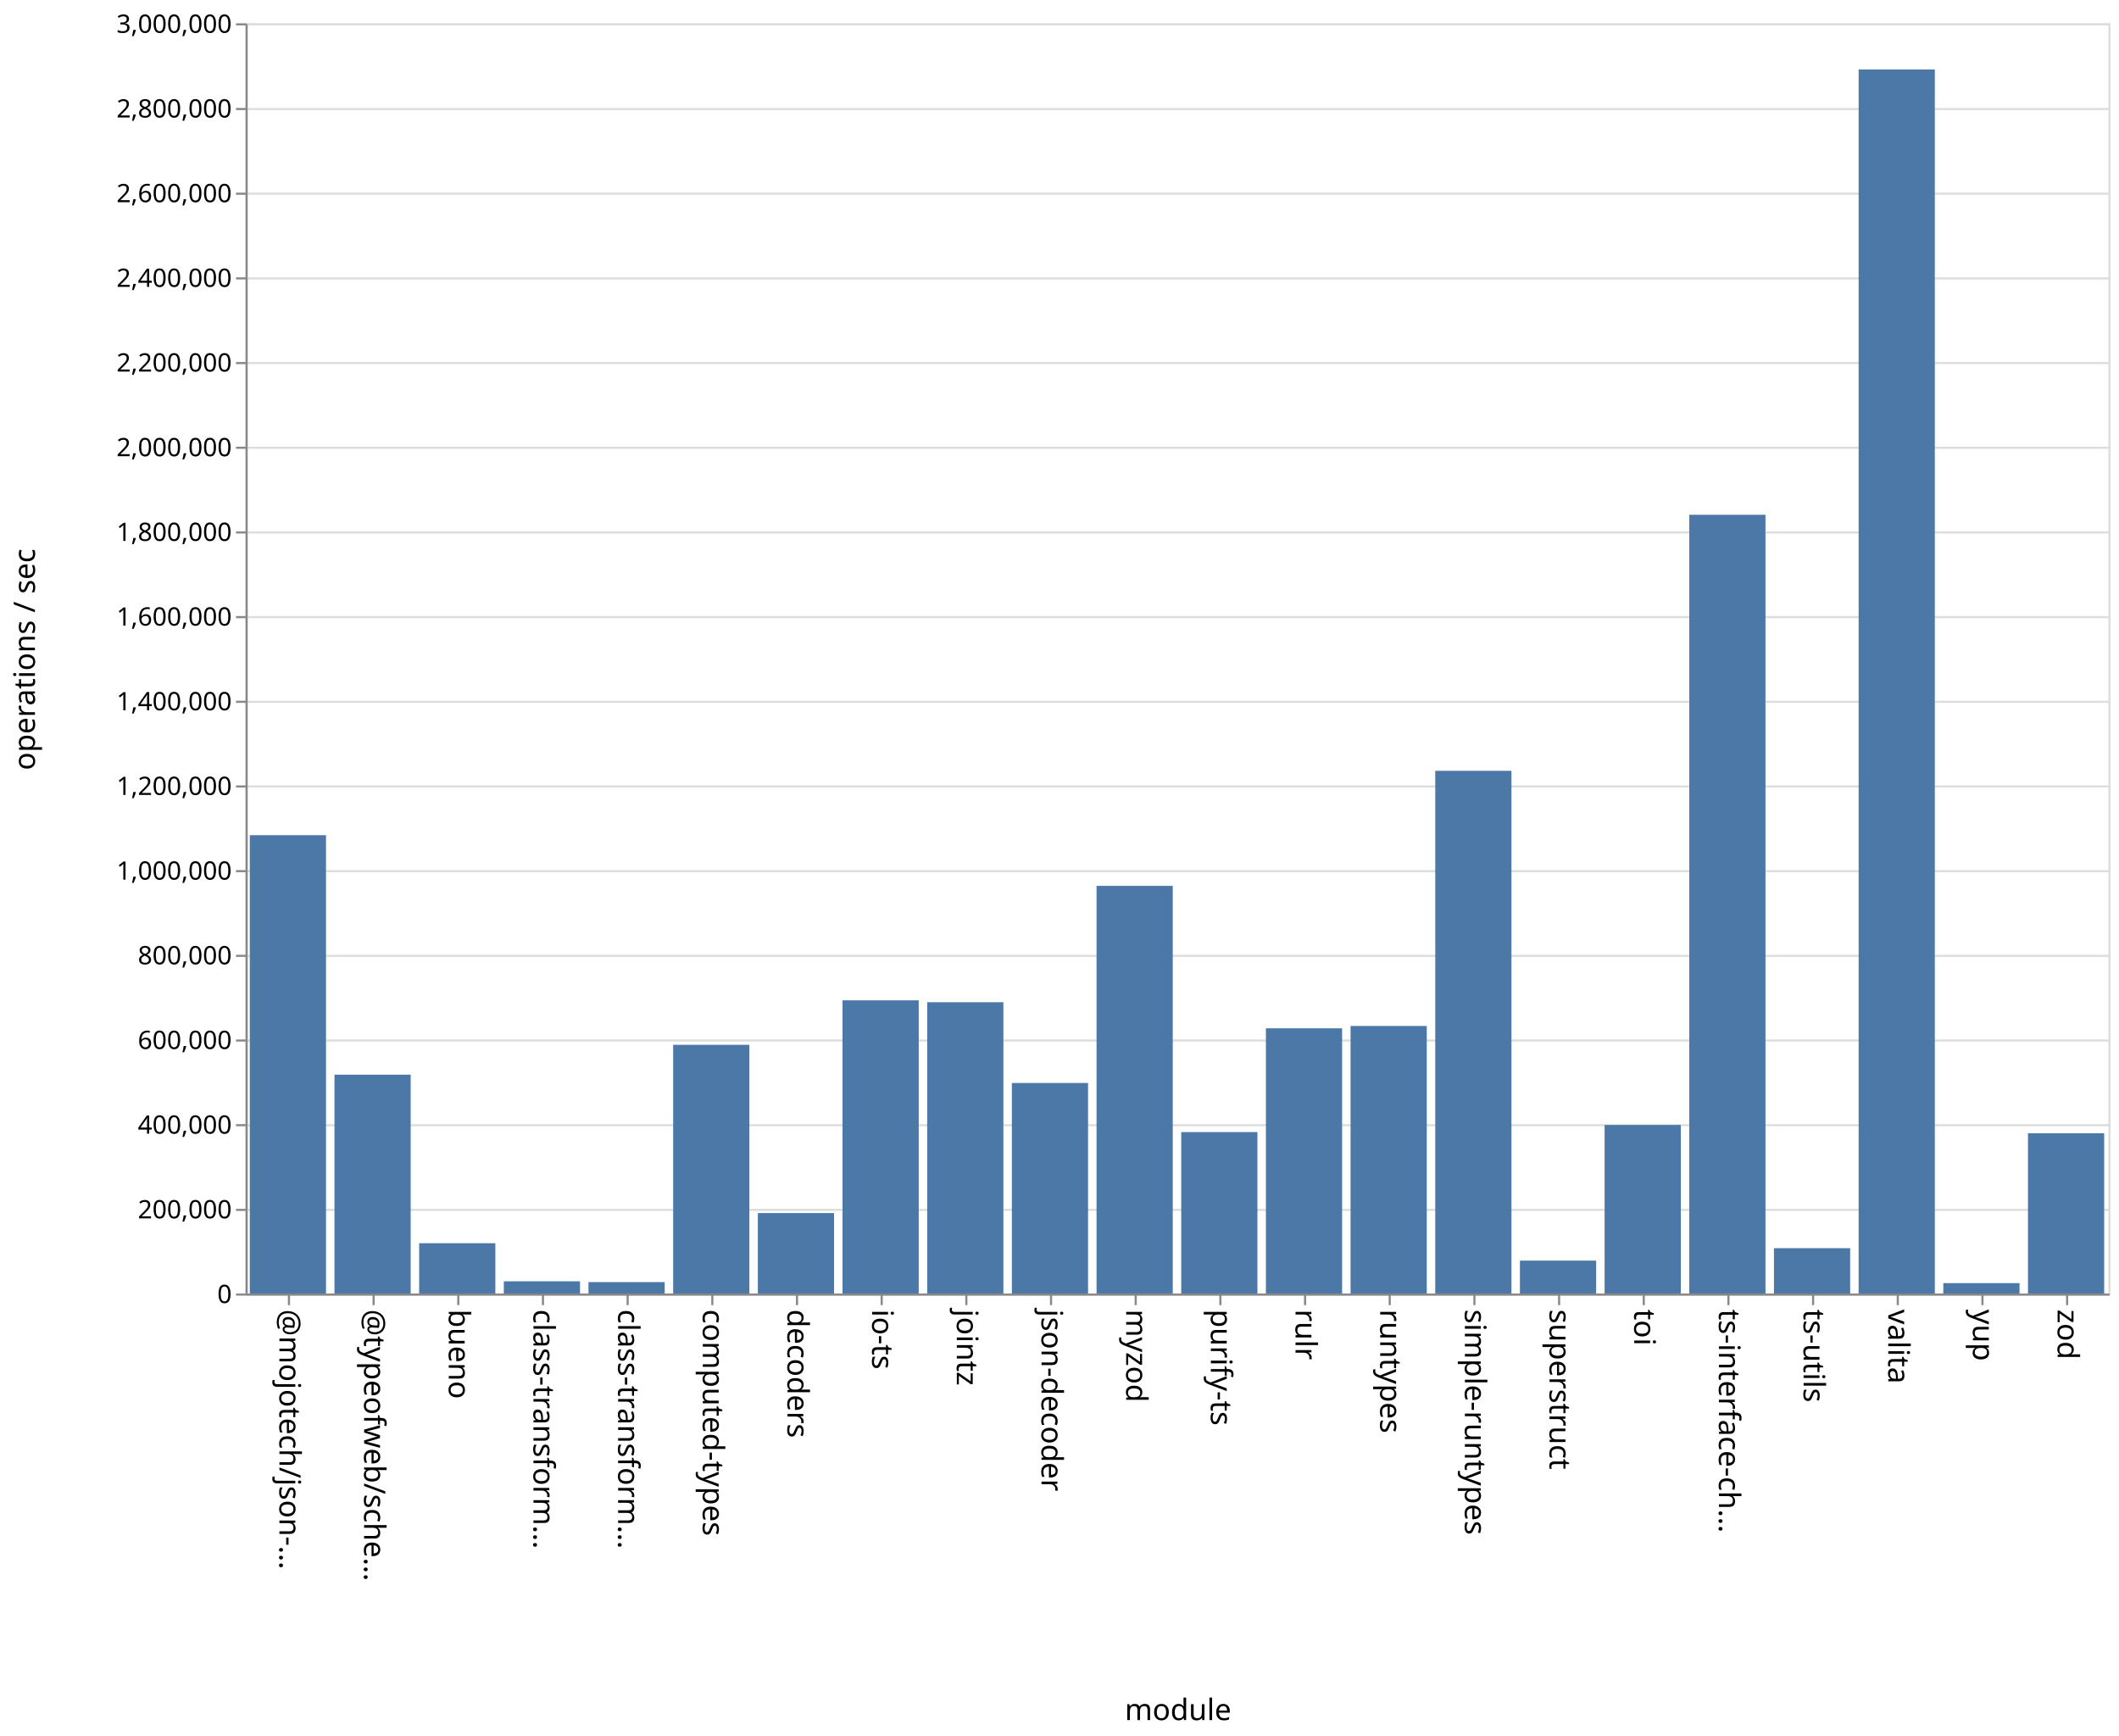
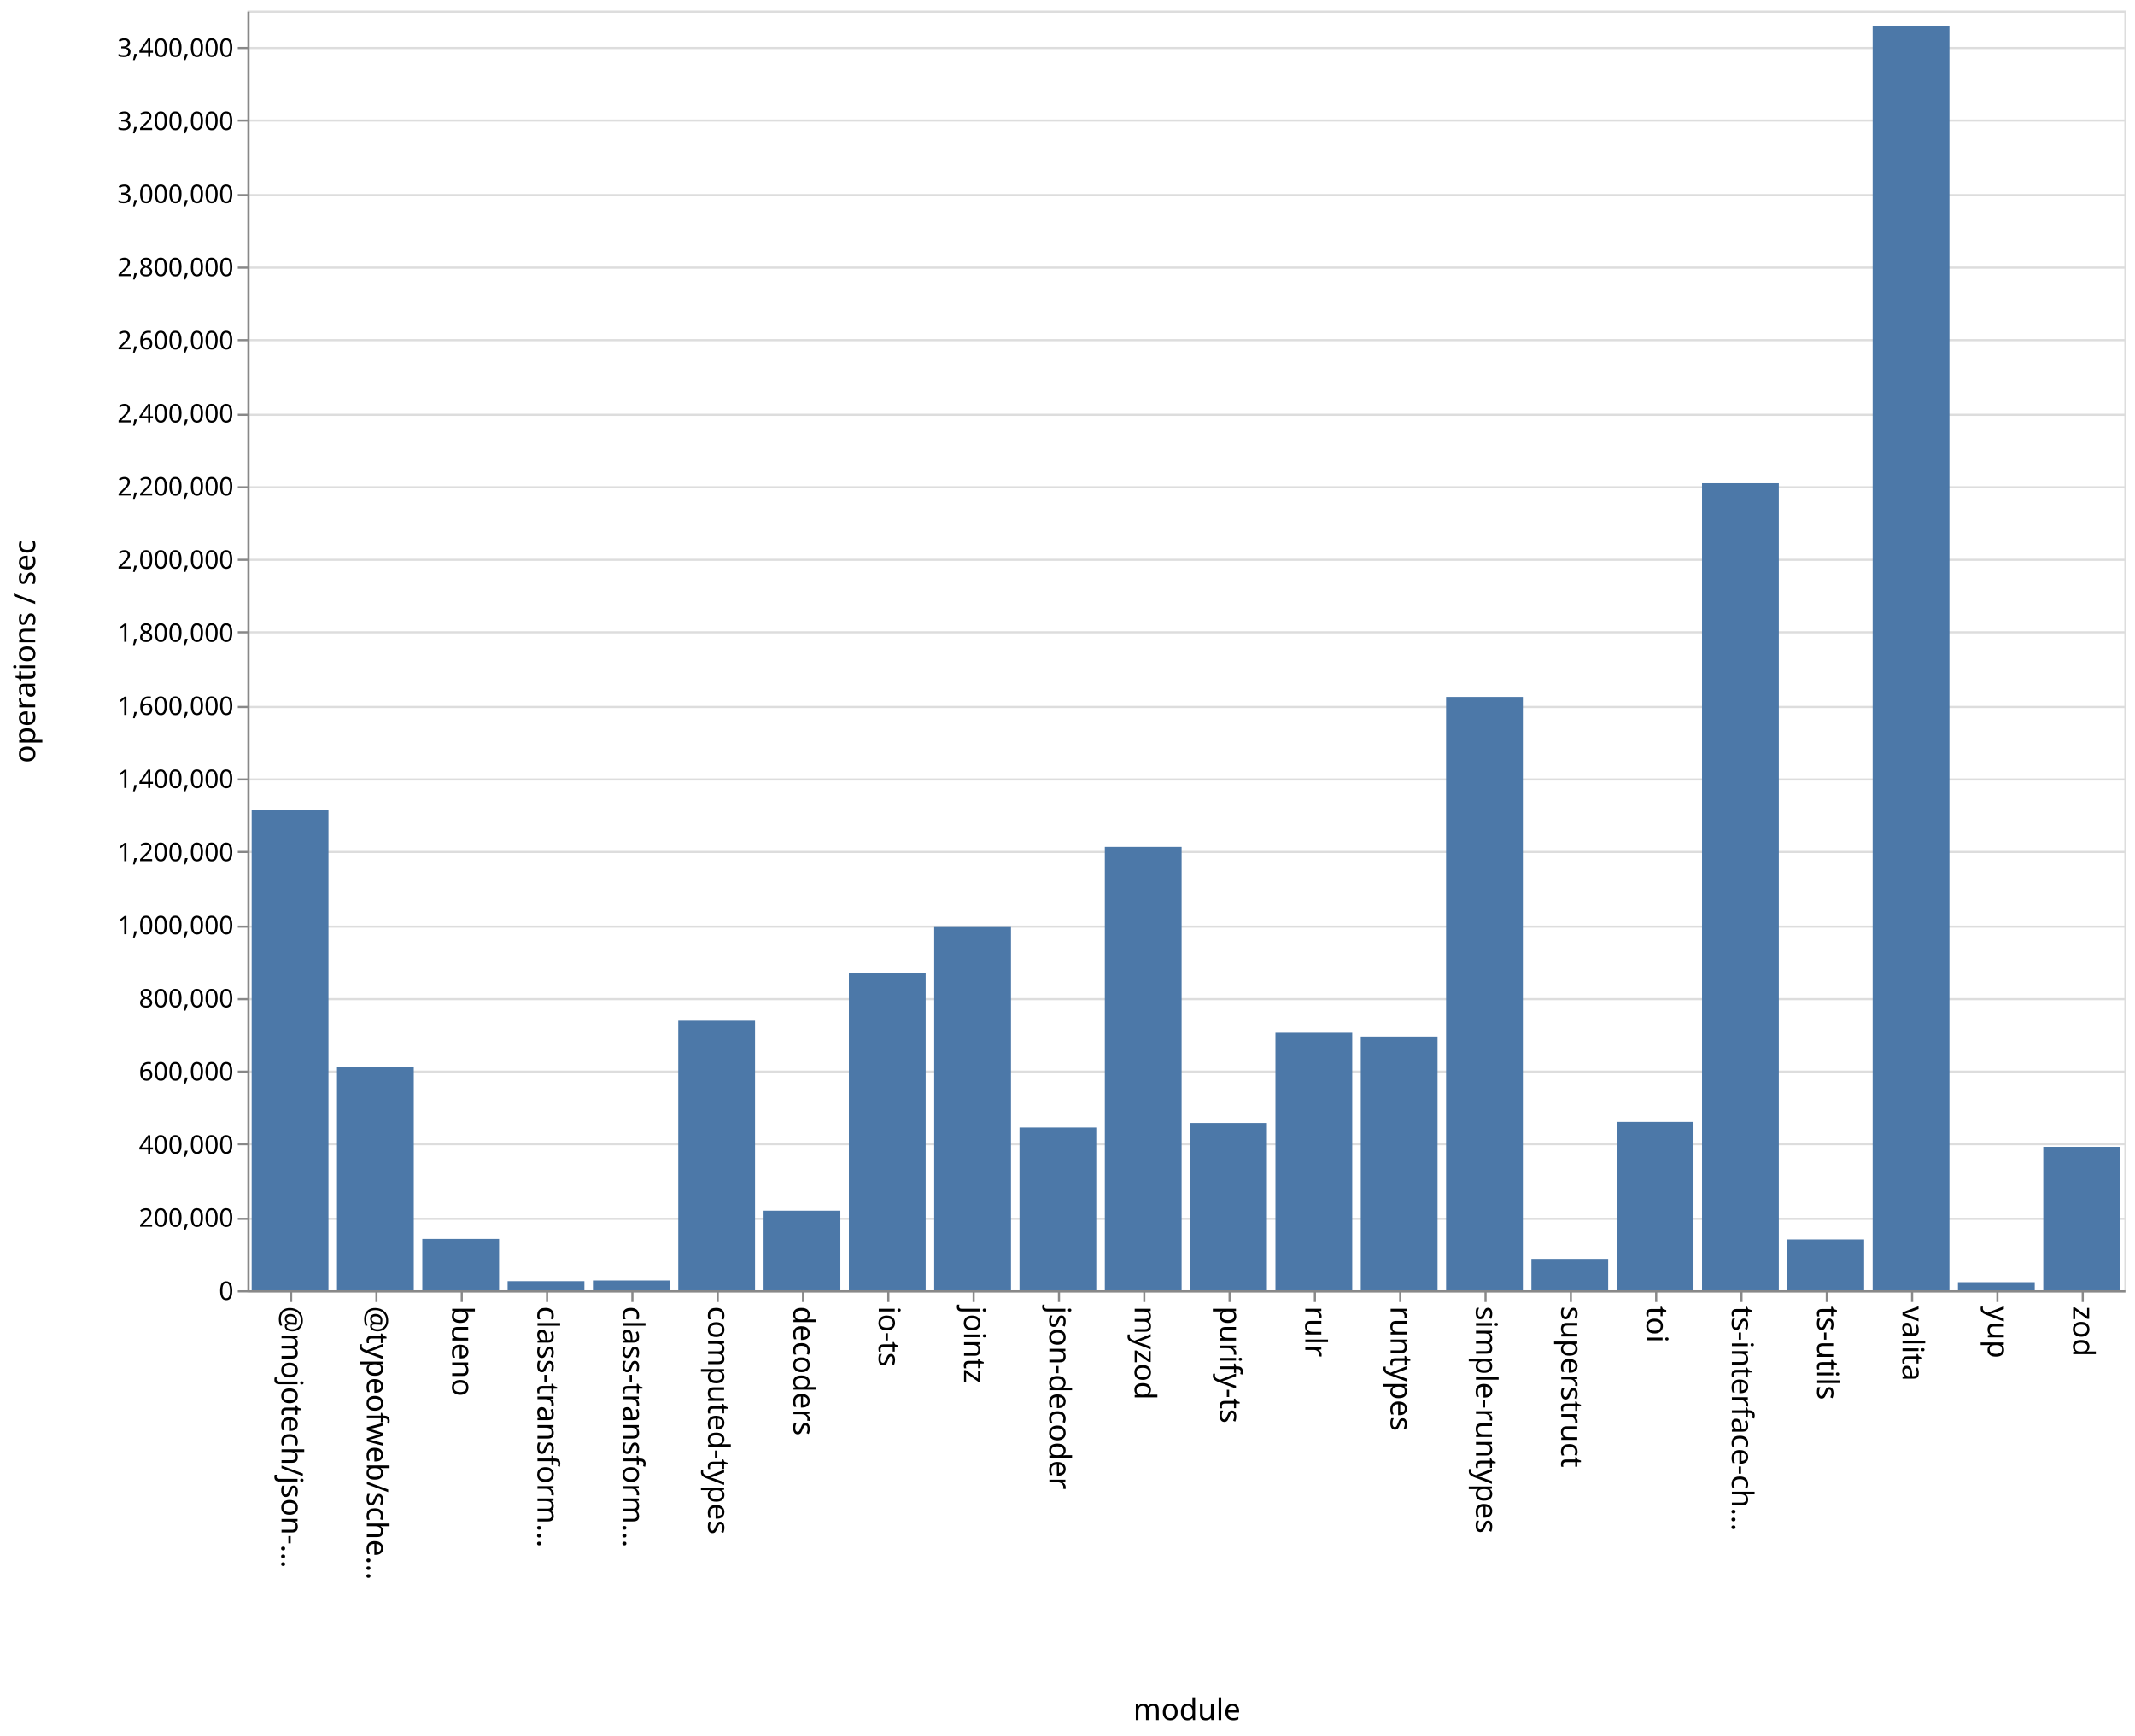
- <svg xmlns="http://www.w3.org/2000/svg" class="marks" width="1001" height="820">
-   <path fill="#fff" d="M0 0h1001v820H0z" />
+ <svg xmlns="http://www.w3.org/2000/svg" class="marks" width="1001" height="814">
+   <path fill="#fff" d="M0 0h1001v814H0z" />
  <g class="mark-group role-frame root" aria-roledescription="group mark container" fill="none" stroke-miterlimit="10">
-     <path class="background" aria-hidden="true" d="M116.5 11.5h880v600h-880z" stroke="#ddd" />
-     <g class="mark-group role-axis" aria-roledescription="axis" aria-label="Y-axis for a linear scale with values from 0 to 3,000,000">
-       <path class="background" aria-hidden="true" d="M116.5 11.5z" pointer-events="none" />
+     <path class="background" aria-hidden="true" d="M116.5 5.5h880v600h-880z" stroke="#ddd" />
+     <g class="mark-group role-axis" aria-roledescription="axis" aria-label="Y-axis for a linear scale with values from 0 to 3,500,000">
+       <path class="background" aria-hidden="true" d="M116.5 5.5z" pointer-events="none" />
      <g class="mark-rule role-axis-grid" pointer-events="none" stroke="#ddd">
-         <path d="M116.5 611.5h880M116.5 571.5h880M116.5 531.5h880M116.5 491.5h880M116.5 451.5h880M116.5 411.5h880M116.5 371.5h880M116.5 331.5h880M116.5 291.5h880M116.5 251.5h880M116.5 211.5h880M116.5 171.5h880M116.5 131.5h880M116.5 91.5h880M116.5 51.5h880M116.5 11.5h880" />
+         <path d="M116.5 605.5h880M116.5 571.5h880M116.5 536.5h880M116.5 502.5h880M116.5 468.5h880M116.5 434.5h880M116.5 399.5h880M116.5 365.5h880M116.5 331.5h880M116.5 296.5h880M116.5 262.5h880M116.5 228.5h880M116.5 194.5h880M116.5 159.5h880M116.5 125.5h880M116.5 91.5h880M116.5 56.5h880M116.5 22.5h880" />
      </g>
    </g>
    <g class="mark-group role-axis" aria-roledescription="axis" aria-label="X-axis titled 'module' for a discrete scale with 22 values: @mojotech/json-type-validation, @typeofweb/schema, bueno, class-transformer-validator-async, class-transformer-validator-sync, ending with zod">
-       <path class="background" aria-hidden="true" d="M116.5 611.5z" pointer-events="none" />
+       <path class="background" aria-hidden="true" d="M116.5 605.5z" pointer-events="none" />
      <g class="mark-rule role-axis-tick" pointer-events="none" stroke="#888">
-         <path d="M136.5 611.5v5M176.5 611.5v5M216.5 611.5v5M256.5 611.5v5M296.5 611.5v5M336.5 611.5v5M376.5 611.5v5M416.5 611.5v5M456.5 611.5v5M496.5 611.5v5M536.5 611.5v5M576.5 611.5v5M616.5 611.5v5M656.5 611.5v5M696.5 611.5v5M736.5 611.5v5M776.5 611.5v5M816.5 611.5v5M856.5 611.5v5M896.5 611.5v5M936.5 611.5v5M976.5 611.5v5" />
+         <path d="M136.5 605.5v5M176.5 605.5v5M216.5 605.5v5M256.5 605.5v5M296.5 605.5v5M336.5 605.5v5M376.5 605.5v5M416.5 605.5v5M456.5 605.5v5M496.5 605.5v5M536.5 605.5v5M576.5 605.5v5M616.5 605.5v5M656.5 605.5v5M696.5 605.5v5M736.5 605.5v5M776.5 605.5v5M816.5 605.5v5M856.5 605.5v5M896.5 605.5v5M936.5 605.5v5M976.5 605.5v5" />
      </g>
      <g class="mark-text role-axis-label" pointer-events="none" font-family="sans-serif" font-size="14" fill="#000">
-         <text transform="rotate(90 -243.25 375.25)">@mojotech/json-…</text>
-         <text transform="rotate(90 -223.25 395.25)">@typeofweb/sche…</text>
-         <text transform="rotate(90 -203.25 415.25)">bueno</text>
-         <text transform="rotate(90 -183.25 435.25)">class-transform…</text>
-         <text transform="rotate(90 -163.25 455.25)">class-transform…</text>
-         <text transform="rotate(90 -143.25 475.25)">computed-types</text>
-         <text transform="rotate(90 -123.25 495.25)">decoders</text>
-         <text transform="rotate(90 -103.25 515.25)">io-ts</text>
-         <text transform="rotate(90 -83.25 535.25)">jointz</text>
-         <text transform="rotate(90 -63.25 555.25)">json-decoder</text>
-         <text transform="rotate(90 -43.25 575.25)">myzod</text>
-         <text transform="rotate(90 -23.25 595.25)">purify-ts</text>
-         <text transform="rotate(90 -3.25 615.25)">rulr</text>
-         <text transform="rotate(90 16.75 635.25)">runtypes</text>
-         <text transform="rotate(90 36.75 655.25)">simple-runtypes</text>
-         <text transform="rotate(90 56.75 675.25)">superstruct</text>
-         <text transform="rotate(90 76.75 695.25)">toi</text>
-         <text transform="rotate(90 96.75 715.25)">ts-interface-ch…</text>
-         <text transform="rotate(90 116.75 735.25)">ts-utils</text>
-         <text transform="rotate(90 136.75 755.25)">valita</text>
-         <text transform="rotate(90 156.75 775.25)">yup</text>
-         <text transform="rotate(90 176.75 795.25)">zod</text>
+         <text transform="rotate(90 -240.25 372.25)">@mojotech/json-…</text>
+         <text transform="rotate(90 -220.25 392.25)">@typeofweb/sche…</text>
+         <text transform="rotate(90 -200.25 412.25)">bueno</text>
+         <text transform="rotate(90 -180.25 432.25)">class-transform…</text>
+         <text transform="rotate(90 -160.25 452.25)">class-transform…</text>
+         <text transform="rotate(90 -140.25 472.25)">computed-types</text>
+         <text transform="rotate(90 -120.25 492.25)">decoders</text>
+         <text transform="rotate(90 -100.25 512.25)">io-ts</text>
+         <text transform="rotate(90 -80.25 532.25)">jointz</text>
+         <text transform="rotate(90 -60.25 552.25)">json-decoder</text>
+         <text transform="rotate(90 -40.25 572.25)">myzod</text>
+         <text transform="rotate(90 -20.25 592.25)">purify-ts</text>
+         <text transform="rotate(90 -.25 612.25)">rulr</text>
+         <text transform="rotate(90 19.75 632.25)">runtypes</text>
+         <text transform="rotate(90 39.75 652.25)">simple-runtypes</text>
+         <text transform="rotate(90 59.75 672.25)">superstruct</text>
+         <text transform="rotate(90 79.75 692.25)">toi</text>
+         <text transform="rotate(90 99.75 712.25)">ts-interface-ch…</text>
+         <text transform="rotate(90 119.75 732.25)">ts-utils</text>
+         <text transform="rotate(90 139.75 752.25)">valita</text>
+         <text transform="rotate(90 159.75 772.25)">yup</text>
+         <text transform="rotate(90 179.75 792.25)">zod</text>
      </g>
-       <path stroke="#888" d="M116.5 611.5h880" class="mark-rule role-axis-domain" pointer-events="none" />
-       <text text-anchor="middle" transform="translate(556.5 812.5)" font-family="sans-serif" font-size="14" fill="#000" class="mark-text role-axis-title" pointer-events="none">module</text>
+       <path stroke="#888" d="M116.5 605.5h880" class="mark-rule role-axis-domain" pointer-events="none" />
+       <text text-anchor="middle" transform="translate(556.5 806.5)" font-family="sans-serif" font-size="14" fill="#000" class="mark-text role-axis-title" pointer-events="none">module</text>
    </g>
-     <g class="mark-group role-axis" aria-roledescription="axis" aria-label="Y-axis titled 'operations / sec' for a linear scale with values from 0 to 3,000,000">
-       <path class="background" aria-hidden="true" d="M116.5 11.5z" pointer-events="none" />
+     <g class="mark-group role-axis" aria-roledescription="axis" aria-label="Y-axis titled 'operations / sec' for a linear scale with values from 0 to 3,500,000">
+       <path class="background" aria-hidden="true" d="M116.5 5.5z" pointer-events="none" />
      <g class="mark-rule role-axis-tick" pointer-events="none" stroke="#888">
-         <path d="M116.5 611.5h-5M116.5 571.5h-5M116.5 531.5h-5M116.5 491.5h-5M116.5 451.5h-5M116.5 411.5h-5M116.5 371.5h-5M116.5 331.5h-5M116.5 291.5h-5M116.5 251.5h-5M116.5 211.5h-5M116.5 171.5h-5M116.5 131.5h-5M116.5 91.5h-5M116.5 51.5h-5M116.5 11.5h-5" />
+         <path d="M116.5 605.5h-5M116.5 571.5h-5M116.5 536.5h-5M116.5 502.5h-5M116.5 468.5h-5M116.5 434.5h-5M116.5 399.5h-5M116.5 365.5h-5M116.5 331.5h-5M116.5 296.5h-5M116.5 262.5h-5M116.5 228.5h-5M116.5 194.5h-5M116.5 159.5h-5M116.5 125.5h-5M116.5 91.5h-5M116.5 56.5h-5M116.5 22.5h-5" />
      </g>
      <g class="mark-text role-axis-label" pointer-events="none" text-anchor="end" font-family="sans-serif" font-size="12" fill="#000">
-         <text transform="translate(109.5 615.5)">0</text>
-         <text transform="translate(109.5 575.5)">200,000</text>
-         <text transform="translate(109.5 535.5)">400,000</text>
-         <text transform="translate(109.5 495.5)">600,000</text>
-         <text transform="translate(109.5 455.5)">800,000</text>
-         <text transform="translate(109.5 415.5)">1,000,000</text>
-         <text transform="translate(109.5 375.5)">1,200,000</text>
-         <text transform="translate(109.5 335.5)">1,400,000</text>
-         <text transform="translate(109.5 295.5)">1,600,000</text>
-         <text transform="translate(109.5 255.5)">1,800,000</text>
-         <text transform="translate(109.5 215.5)">2,000,000</text>
-         <text transform="translate(109.5 175.5)">2,200,000</text>
-         <text transform="translate(109.5 135.5)">2,400,000</text>
-         <text transform="translate(109.5 95.5)">2,600,000</text>
-         <text transform="translate(109.5 55.5)">2,800,000</text>
-         <text transform="translate(109.5 15.5)">3,000,000</text>
+         <text transform="translate(109.5 609.5)">0</text>
+         <text transform="translate(109.5 575.214)">200,000</text>
+         <text transform="translate(109.5 540.929)">400,000</text>
+         <text transform="translate(109.5 506.643)">600,000</text>
+         <text transform="translate(109.5 472.357)">800,000</text>
+         <text transform="translate(109.5 438.071)">1,000,000</text>
+         <text transform="translate(109.5 403.786)">1,200,000</text>
+         <text transform="translate(109.5 369.5)">1,400,000</text>
+         <text transform="translate(109.5 335.214)">1,600,000</text>
+         <text transform="translate(109.5 300.929)">1,800,000</text>
+         <text transform="translate(109.5 266.643)">2,000,000</text>
+         <text transform="translate(109.5 232.357)">2,200,000</text>
+         <text transform="translate(109.5 198.071)">2,400,000</text>
+         <text transform="translate(109.5 163.786)">2,600,000</text>
+         <text transform="translate(109.5 129.5)">2,800,000</text>
+         <text transform="translate(109.5 95.214)">3,000,000</text>
+         <text transform="translate(109.5 60.929)">3,200,000</text>
+         <text transform="translate(109.5 26.643)">3,400,000</text>
      </g>
-       <path stroke="#888" d="M116.5 611.5v-600" class="mark-rule role-axis-domain" pointer-events="none" />
-       <text text-anchor="middle" transform="rotate(-90 164 147.5)" font-family="sans-serif" font-size="14" fill="#000" class="mark-text role-axis-title" pointer-events="none">operations / sec</text>
+       <path stroke="#888" d="M116.5 605.5V5.5" class="mark-rule role-axis-domain" pointer-events="none" />
+       <text text-anchor="middle" transform="rotate(-90 161 144.5)" font-family="sans-serif" font-size="14" fill="#000" class="mark-text role-axis-title" pointer-events="none">operations / sec</text>
    </g>
    <g class="mark-rect role-mark marks" aria-roledescription="rect mark container" fill="#4c78a8">
-       <path d="M198 587.248h36V611h-36zM238 605.239h36V611h-36zM278 605.61h36V611h-36zM318 493.523h36V611h-36zM358 573.007h36V611h-36zM398 472.52h36V611h-36zM438 473.41h36V611h-36zM478 511.567h36V611h-36zM118 394.509h36V611h-36zM518 418.448h36V611h-36zM558 534.748h36V611h-36zM598 485.738h36V611h-36zM638 484.634h36V611h-36zM678 364.106h36V611h-36zM718 595.463h36V611h-36zM758 531.394h36V611h-36zM798 243.165h36V611h-36zM838 589.593h36V611h-36zM158 507.634h36V611h-36zM878 32.825h36V611h-36zM918 606.103h36V611h-36zM958 535.287h36V611h-36z" />
+       <path d="M198 580.938h36V605h-36zM238 600.72h36V605h-36zM278 600.4h36v4.6h-36zM318 478.625h36V605h-36zM358 567.678h36V605h-36zM398 456.413h36V605h-36zM438 434.697h36V605h-36zM478 528.696h36V605h-36zM118 379.63h36V605h-36zM518 397.133h36V605h-36zM558 526.56h36V605h-36zM598 484.254h36V605h-36zM638 486.03h36V605h-36zM678 326.773h36V605h-36zM718 590.256h36V605h-36zM758 526.069h36V605h-36zM798 226.617h36V605h-36zM838 581.178h36V605h-36zM158 500.461h36V605h-36zM878 12.157h36V605h-36zM918 601.213h36V605h-36zM958 537.74h36V605h-36z" />
    </g>
  </g>
</svg>
